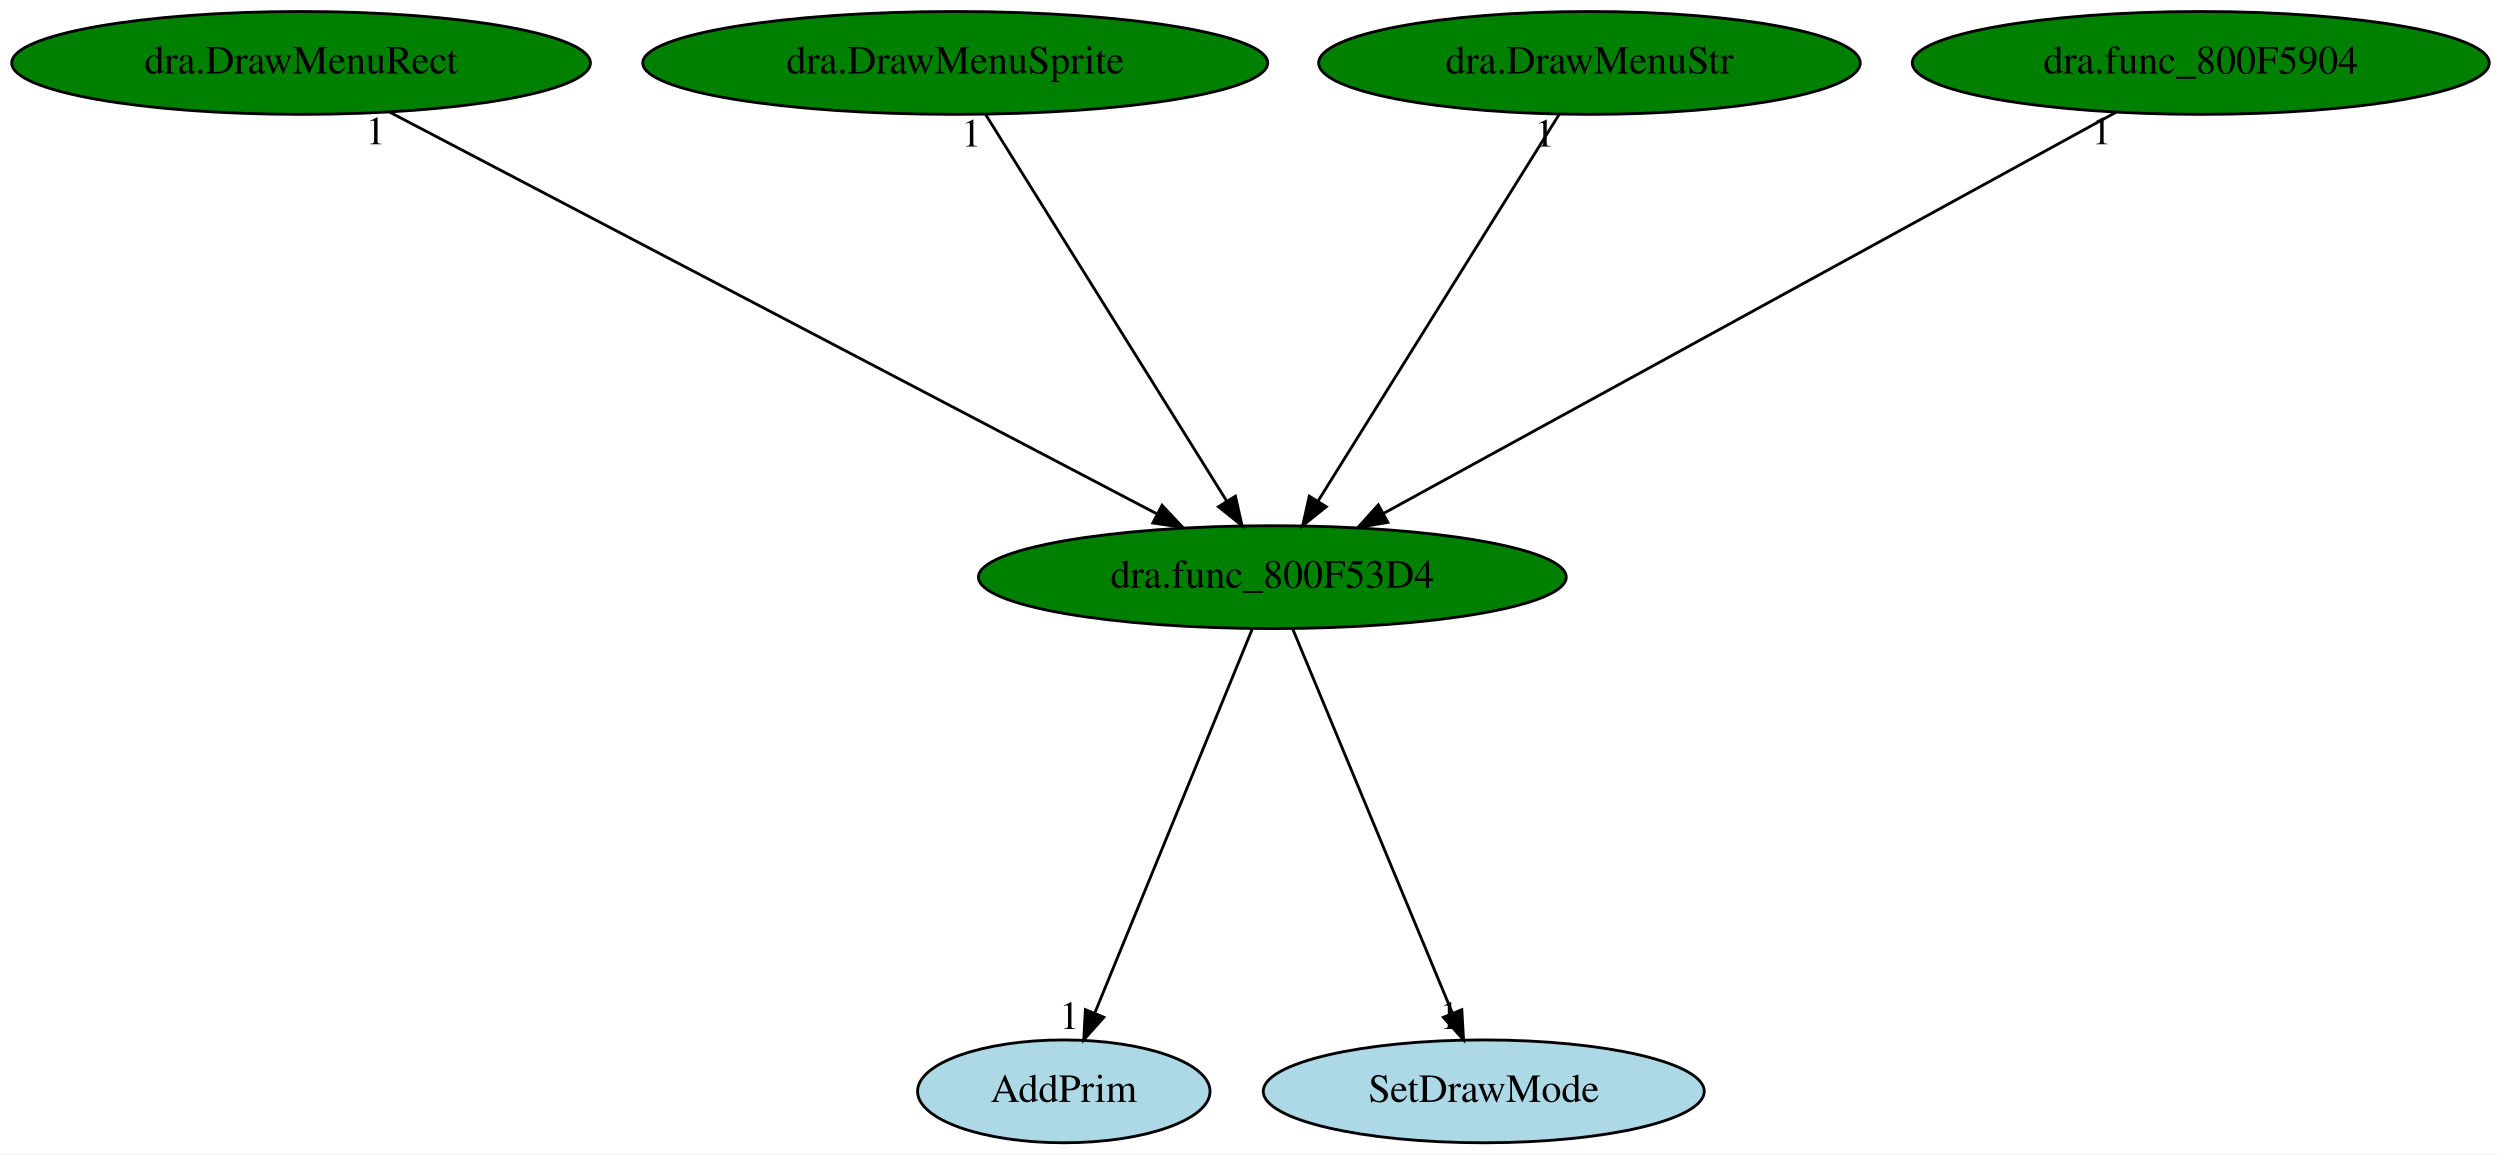
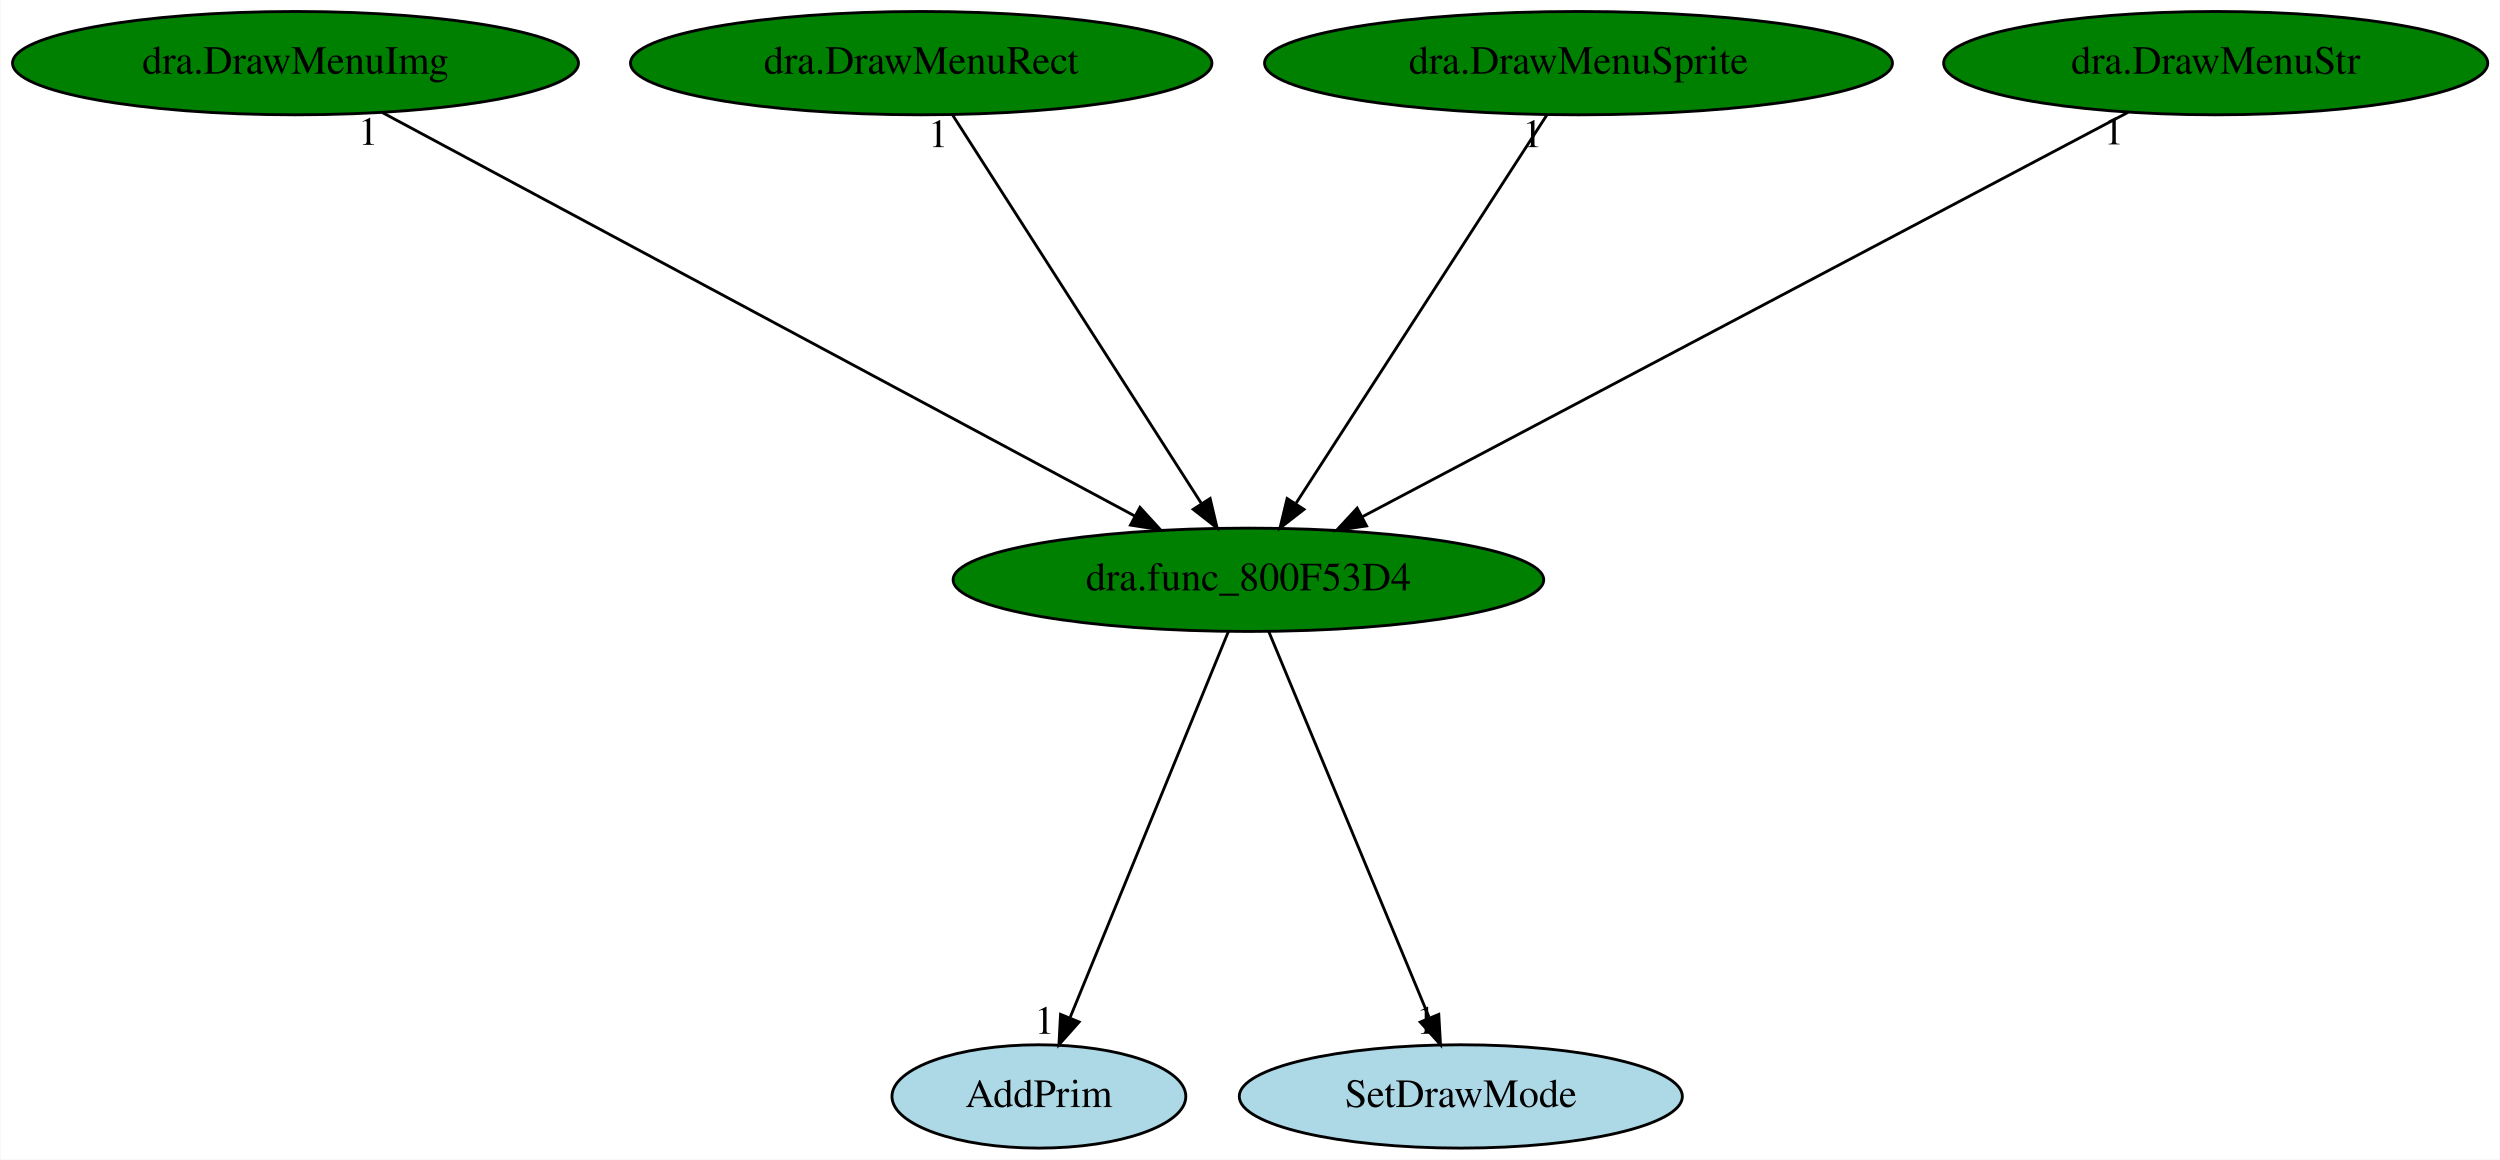
- <svg xmlns="http://www.w3.org/2000/svg" xmlns:xlink="http://www.w3.org/1999/xlink" width="875pt" height="404pt" viewBox="0.00 0.00 875.13 404.00">
+ <svg xmlns="http://www.w3.org/2000/svg" xmlns:xlink="http://www.w3.org/1999/xlink" width="871pt" height="404pt" viewBox="0.00 0.00 870.68 404.00">
  <g id="graph0" class="graph" transform="scale(1 1) rotate(0) translate(4 400)">
-     <polygon fill="white" stroke="transparent" points="-4,4 -4,-400 871.13,-400 871.13,4 -4,4" />
+     <polygon fill="white" stroke="transparent" points="-4,4 -4,-400 866.68,-400 866.68,4 -4,4" />
    <g id="node1" class="node">
-       <ellipse fill="green" stroke="black" cx="441.39" cy="-198" rx="102.88" ry="18" />
-       <text text-anchor="middle" x="441.39" y="-194.3" font-family="Times,serif" font-size="14.00">dra.func_800F53D4</text>
+       <ellipse fill="green" stroke="black" cx="430.79" cy="-198" rx="102.88" ry="18" />
+       <text text-anchor="middle" x="430.79" y="-194.3" font-family="Times,serif" font-size="14.00">dra.func_800F53D4</text>
    </g>
    <g id="node2" class="node">
      <g id="a_node2">
        <a xlink:href="AddPrim.svg" xlink:title="AddPrim">
-           <ellipse fill="lightblue" stroke="black" cx="368.39" cy="-18" rx="51.19" ry="18" />
-           <text text-anchor="middle" x="368.39" y="-14.3" font-family="Times,serif" font-size="14.00">AddPrim</text>
+           <ellipse fill="lightblue" stroke="black" cx="357.79" cy="-18" rx="51.19" ry="18" />
+           <text text-anchor="middle" x="357.79" y="-14.3" font-family="Times,serif" font-size="14.00">AddPrim</text>
        </a>
      </g>
    </g>
    <g id="edge1" class="edge">
-       <path fill="none" stroke="black" d="M434.39,-179.93C421.64,-148.83 394.53,-82.73 379.32,-45.65" />
-       <polygon fill="black" stroke="black" points="382.4,-43.94 375.37,-36.02 375.93,-46.6 382.4,-43.94" />
-       <text text-anchor="middle" x="370.37" y="-39.82" font-family="Times,serif" font-size="14.00">1</text>
+       <path fill="none" stroke="black" d="M423.79,-179.93C411.04,-148.83 383.93,-82.73 368.72,-45.65" />
+       <polygon fill="black" stroke="black" points="371.8,-43.94 364.77,-36.02 365.33,-46.6 371.8,-43.94" />
+       <text text-anchor="middle" x="359.77" y="-39.82" font-family="Times,serif" font-size="14.00">1</text>
    </g>
    <g id="node3" class="node">
      <g id="a_node3">
        <a xlink:href="SetDrawMode.svg" xlink:title="SetDrawMode">
-           <ellipse fill="lightblue" stroke="black" cx="515.39" cy="-18" rx="77.19" ry="18" />
-           <text text-anchor="middle" x="515.39" y="-14.3" font-family="Times,serif" font-size="14.00">SetDrawMode</text>
+           <ellipse fill="lightblue" stroke="black" cx="504.79" cy="-18" rx="77.19" ry="18" />
+           <text text-anchor="middle" x="504.79" y="-14.3" font-family="Times,serif" font-size="14.00">SetDrawMode</text>
        </a>
      </g>
    </g>
    <g id="edge2" class="edge">
-       <path fill="none" stroke="black" d="M448.49,-179.93C461.42,-148.83 488.89,-82.73 504.31,-45.65" />
-       <polygon fill="black" stroke="black" points="507.71,-46.59 508.32,-36.02 501.25,-43.91 507.71,-46.59" />
-       <text text-anchor="middle" x="503.32" y="-39.82" font-family="Times,serif" font-size="14.00">1</text>
+       <path fill="none" stroke="black" d="M437.89,-179.93C450.82,-148.83 478.29,-82.73 493.71,-45.65" />
+       <polygon fill="black" stroke="black" points="497.11,-46.59 497.72,-36.02 490.65,-43.91 497.11,-46.59" />
+       <text text-anchor="middle" x="492.72" y="-39.82" font-family="Times,serif" font-size="14.00">1</text>
    </g>
    <g id="node4" class="node">
      <g id="a_node4">
-         <a xlink:href="dra.DrawMenuRect.svg" xlink:title="dra.DrawMenuRect">
-           <ellipse fill="green" stroke="black" cx="101.39" cy="-378" rx="101.28" ry="18" />
-           <text text-anchor="middle" x="101.39" y="-374.3" font-family="Times,serif" font-size="14.00">dra.DrawMenuRect</text>
+         <a xlink:href="dra.DrawMenuImg.svg" xlink:title="dra.DrawMenuImg">
+           <ellipse fill="green" stroke="black" cx="98.79" cy="-378" rx="98.58" ry="18" />
+           <text text-anchor="middle" x="98.79" y="-374.3" font-family="Times,serif" font-size="14.00">dra.DrawMenuImg</text>
        </a>
      </g>
    </g>
    <g id="edge3" class="edge">
-       <path fill="none" stroke="black" d="M132.47,-360.73C194.15,-328.44 332.04,-256.25 400.79,-220.25" />
-       <polygon fill="black" stroke="black" points="402.78,-223.16 410.02,-215.42 399.54,-216.96 402.78,-223.16" />
-       <text text-anchor="middle" x="127.47" y="-349.53" font-family="Times,serif" font-size="14.00">1</text>
+       <path fill="none" stroke="black" d="M129.13,-360.73C189.37,-328.44 324.01,-256.25 391.15,-220.25" />
+       <polygon fill="black" stroke="black" points="393,-223.23 400.16,-215.42 389.69,-217.06 393,-223.23" />
+       <text text-anchor="middle" x="124.13" y="-349.53" font-family="Times,serif" font-size="14.00">1</text>
    </g>
    <g id="node5" class="node">
      <g id="a_node5">
-         <a xlink:href="dra.DrawMenuSprite.svg" xlink:title="dra.DrawMenuSprite">
-           <ellipse fill="green" stroke="black" cx="330.39" cy="-378" rx="109.38" ry="18" />
-           <text text-anchor="middle" x="330.39" y="-374.3" font-family="Times,serif" font-size="14.00">dra.DrawMenuSprite</text>
+         <a xlink:href="dra.DrawMenuRect.svg" xlink:title="dra.DrawMenuRect">
+           <ellipse fill="green" stroke="black" cx="316.79" cy="-378" rx="101.28" ry="18" />
+           <text text-anchor="middle" x="316.79" y="-374.3" font-family="Times,serif" font-size="14.00">dra.DrawMenuRect</text>
        </a>
      </g>
    </g>
    <g id="edge4" class="edge">
-       <path fill="none" stroke="black" d="M341.03,-359.93C360.59,-328.57 402.35,-261.6 425.36,-224.71" />
-       <polygon fill="black" stroke="black" points="428.46,-226.35 430.78,-216.02 422.52,-222.65 428.46,-226.35" />
-       <text text-anchor="middle" x="336.03" y="-348.73" font-family="Times,serif" font-size="14.00">1</text>
+       <path fill="none" stroke="black" d="M327.72,-359.93C347.81,-328.57 390.7,-261.6 414.33,-224.71" />
+       <polygon fill="black" stroke="black" points="417.45,-226.32 419.89,-216.02 411.55,-222.55 417.45,-226.32" />
+       <text text-anchor="middle" x="322.72" y="-348.73" font-family="Times,serif" font-size="14.00">1</text>
    </g>
    <g id="node6" class="node">
      <g id="a_node6">
-         <a xlink:href="dra.DrawMenuStr.svg" xlink:title="dra.DrawMenuStr">
-           <ellipse fill="green" stroke="black" cx="552.39" cy="-378" rx="94.78" ry="18" />
-           <text text-anchor="middle" x="552.39" y="-374.3" font-family="Times,serif" font-size="14.00">dra.DrawMenuStr</text>
+         <a xlink:href="dra.DrawMenuSprite.svg" xlink:title="dra.DrawMenuSprite">
+           <ellipse fill="green" stroke="black" cx="545.79" cy="-378" rx="109.38" ry="18" />
+           <text text-anchor="middle" x="545.79" y="-374.3" font-family="Times,serif" font-size="14.00">dra.DrawMenuSprite</text>
        </a>
      </g>
    </g>
    <g id="edge5" class="edge">
-       <path fill="none" stroke="black" d="M541.75,-359.93C522.19,-328.57 480.43,-261.6 457.42,-224.71" />
-       <polygon fill="black" stroke="black" points="460.26,-222.65 452,-216.02 454.32,-226.35 460.26,-222.65" />
-       <text text-anchor="middle" x="536.75" y="-348.73" font-family="Times,serif" font-size="14.00">1</text>
+       <path fill="none" stroke="black" d="M534.76,-359.93C514.5,-328.57 471.24,-261.6 447.4,-224.71" />
+       <polygon fill="black" stroke="black" points="450.15,-222.52 441.78,-216.02 444.27,-226.31 450.15,-222.52" />
+       <text text-anchor="middle" x="529.76" y="-348.73" font-family="Times,serif" font-size="14.00">1</text>
    </g>
    <g id="node7" class="node">
      <g id="a_node7">
-         <a xlink:href="dra.func_800F5904.svg" xlink:title="dra.func_800F5904">
-           <ellipse fill="green" stroke="black" cx="766.39" cy="-378" rx="100.98" ry="18" />
-           <text text-anchor="middle" x="766.39" y="-374.3" font-family="Times,serif" font-size="14.00">dra.func_800F5904</text>
+         <a xlink:href="dra.DrawMenuStr.svg" xlink:title="dra.DrawMenuStr">
+           <ellipse fill="green" stroke="black" cx="767.79" cy="-378" rx="94.78" ry="18" />
+           <text text-anchor="middle" x="767.79" y="-374.3" font-family="Times,serif" font-size="14.00">dra.DrawMenuStr</text>
        </a>
      </g>
    </g>
    <g id="edge6" class="edge">
-       <path fill="none" stroke="black" d="M736.69,-360.73C677.72,-328.44 545.92,-256.25 480.2,-220.25" />
-       <polygon fill="black" stroke="black" points="481.83,-217.16 471.38,-215.42 478.47,-223.3 481.83,-217.16" />
-       <text text-anchor="middle" x="731.69" y="-349.53" font-family="Times,serif" font-size="14.00">1</text>
+       <path fill="none" stroke="black" d="M737.29,-360.89C676.17,-328.6 538.72,-256 470.6,-220.03" />
+       <polygon fill="black" stroke="black" points="471.94,-216.78 461.47,-215.2 468.67,-222.97 471.94,-216.78" />
+       <text text-anchor="middle" x="732.29" y="-349.69" font-family="Times,serif" font-size="14.00">1</text>
    </g>
  </g>
</svg>
